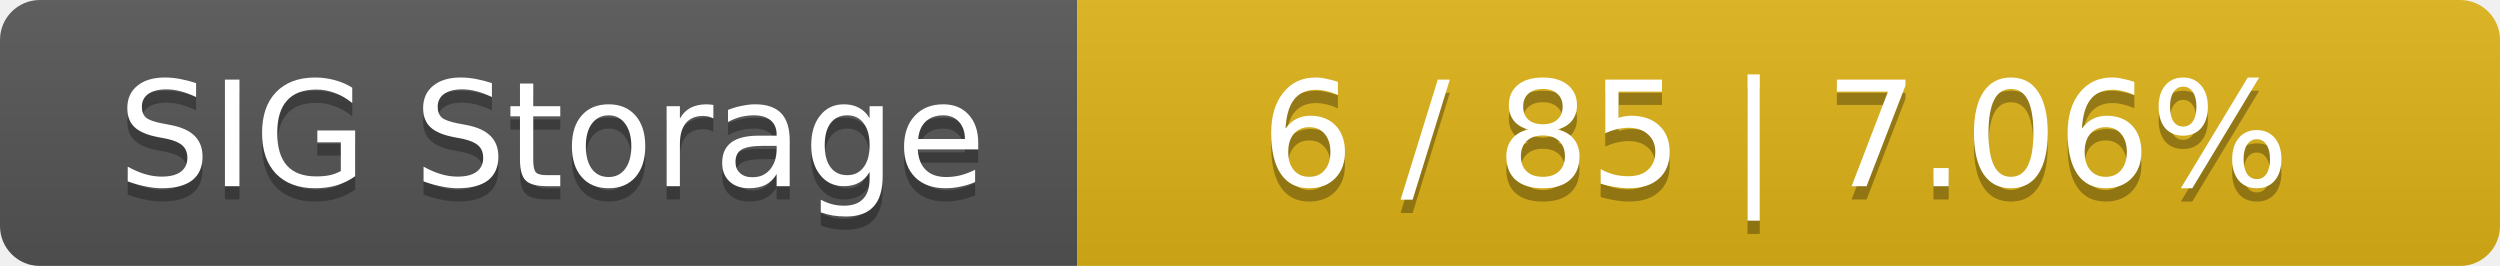
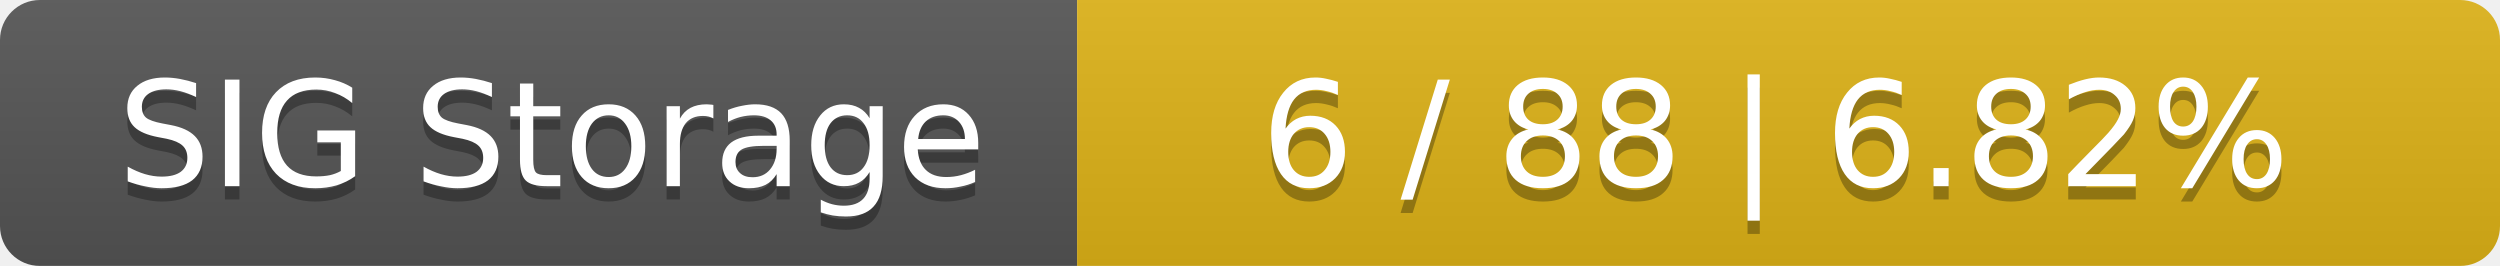
<svg xmlns="http://www.w3.org/2000/svg" width="188" height="20">
  <linearGradient id="smooth" x2="0" y2="100%">
    <stop offset="0" stop-color="#bbb" stop-opacity=".1" />
    <stop offset="1" stop-opacity=".1" />
  </linearGradient>
  <mask id="round">
    <rect width="188" height="20" rx="3" fill="#fff" />
  </mask>
  <g mask="url(#round)">
    <rect width="81" height="20" fill="#555" />
    <rect x="81" width="107" height="20" fill="#dfb317" />
    <rect width="188" height="20" fill="url(#smooth)" />
  </g>
  <g fill="#fff" text-anchor="middle" font-family="DejaVu Sans,Verdana,Geneva,sans-serif" font-size="11">
    <text x="41.5" y="15" fill="#010101" fill-opacity=".3">SIG Storage</text>
    <text x="41.5" y="14">SIG Storage</text>
-     <text x="133.5" y="15" fill="#010101" fill-opacity=".3">6 / 85    |    7.06%</text>
-     <text x="133.5" y="14">6 / 85    |    7.06%</text>
+     <text x="133.5" y="15" fill="#010101" fill-opacity=".3">6 / 88    |    6.82%</text>
+     <text x="133.5" y="14">6 / 88    |    6.82%</text>
  </g>
</svg>
